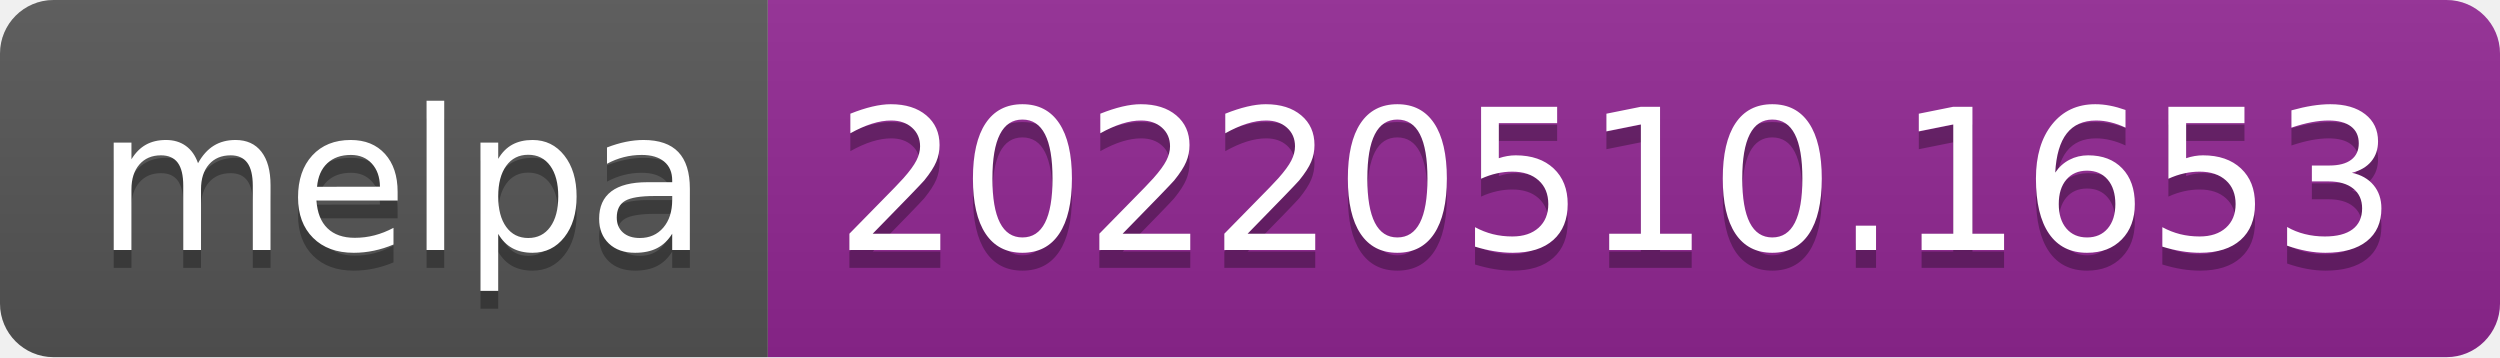
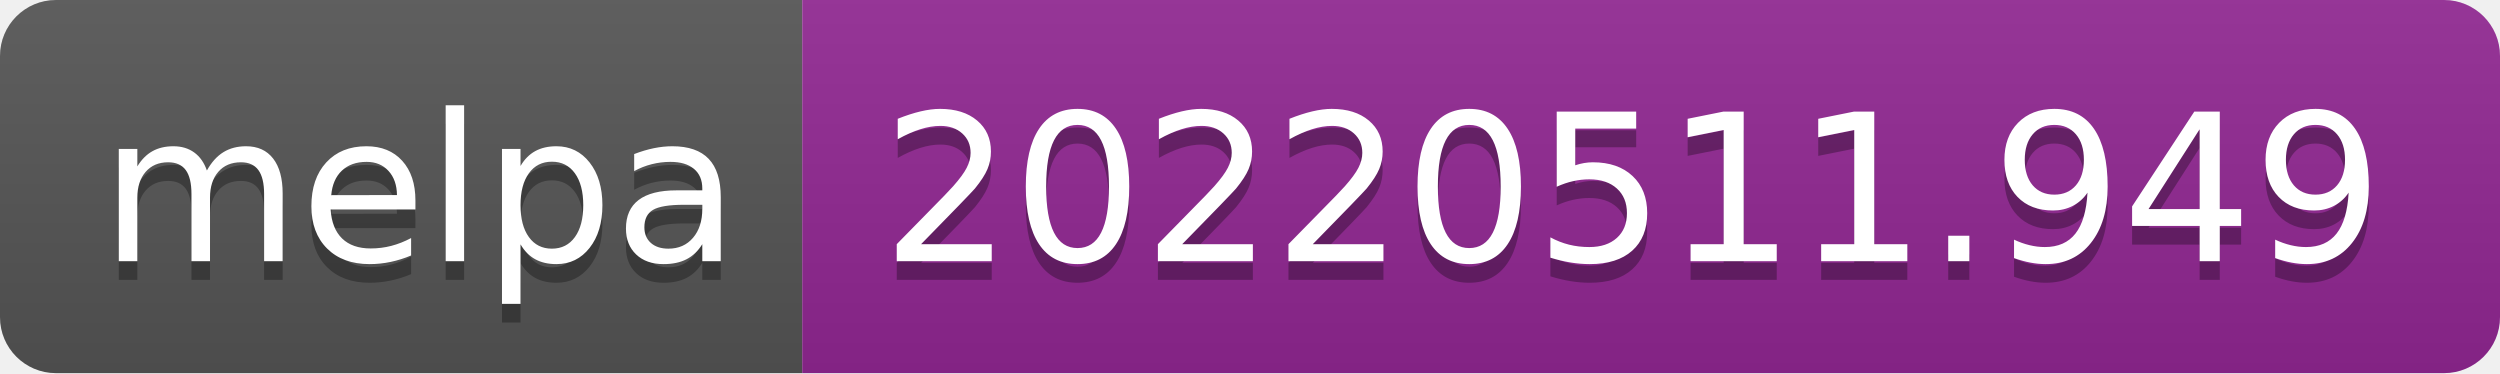
- <svg xmlns="http://www.w3.org/2000/svg" width="140" height="20" role="img" aria-label="melpa: 20220510.1653">
+ <svg xmlns="http://www.w3.org/2000/svg" width="134" height="20" role="img" aria-label="melpa: 20220511.949">
  <linearGradient id="s" x2="0" y2="100%">
    <stop offset="0" stop-color="#bbb" stop-opacity=".1" />
    <stop offset="1" stop-opacity=".1" />
  </linearGradient>
  <clipPath id="r">
-     <rect width="140" height="20" rx="3" fill="#fff" />
+     <rect width="134" height="20" rx="3" fill="#fff" />
  </clipPath>
  <g clip-path="url(#r)">
    <rect width="43" height="20" fill="#555" />
-     <rect x="43" width="97" height="20" fill="#922793" />
-     <rect width="140" height="20" fill="url(#s)" />
+     <rect x="43" width="91" height="20" fill="#922793" />
+     <rect width="134" height="20" fill="url(#s)" />
  </g>
  <g fill="#fff" text-anchor="middle" font-family="Verdana,Geneva,DejaVu Sans,sans-serif" text-rendering="geometricPrecision" font-size="110">
    <text aria-hidden="true" x="225" y="150" fill="#010101" fill-opacity=".3" transform="scale(.1)" textLength="330">melpa</text>
    <text x="225" y="140" transform="scale(.1)" fill="#fff" textLength="330">melpa</text>
-     <text aria-hidden="true" x="905" y="150" fill="#010101" fill-opacity=".3" transform="scale(.1)" textLength="870">20220510.1653</text>
-     <text x="905" y="140" transform="scale(.1)" fill="#fff" textLength="870">20220510.1653</text>
+     <text aria-hidden="true" x="875" y="150" fill="#010101" fill-opacity=".3" transform="scale(.1)" textLength="810">20220511.949</text>
+     <text x="875" y="140" transform="scale(.1)" fill="#fff" textLength="810">20220511.949</text>
  </g>
</svg>
